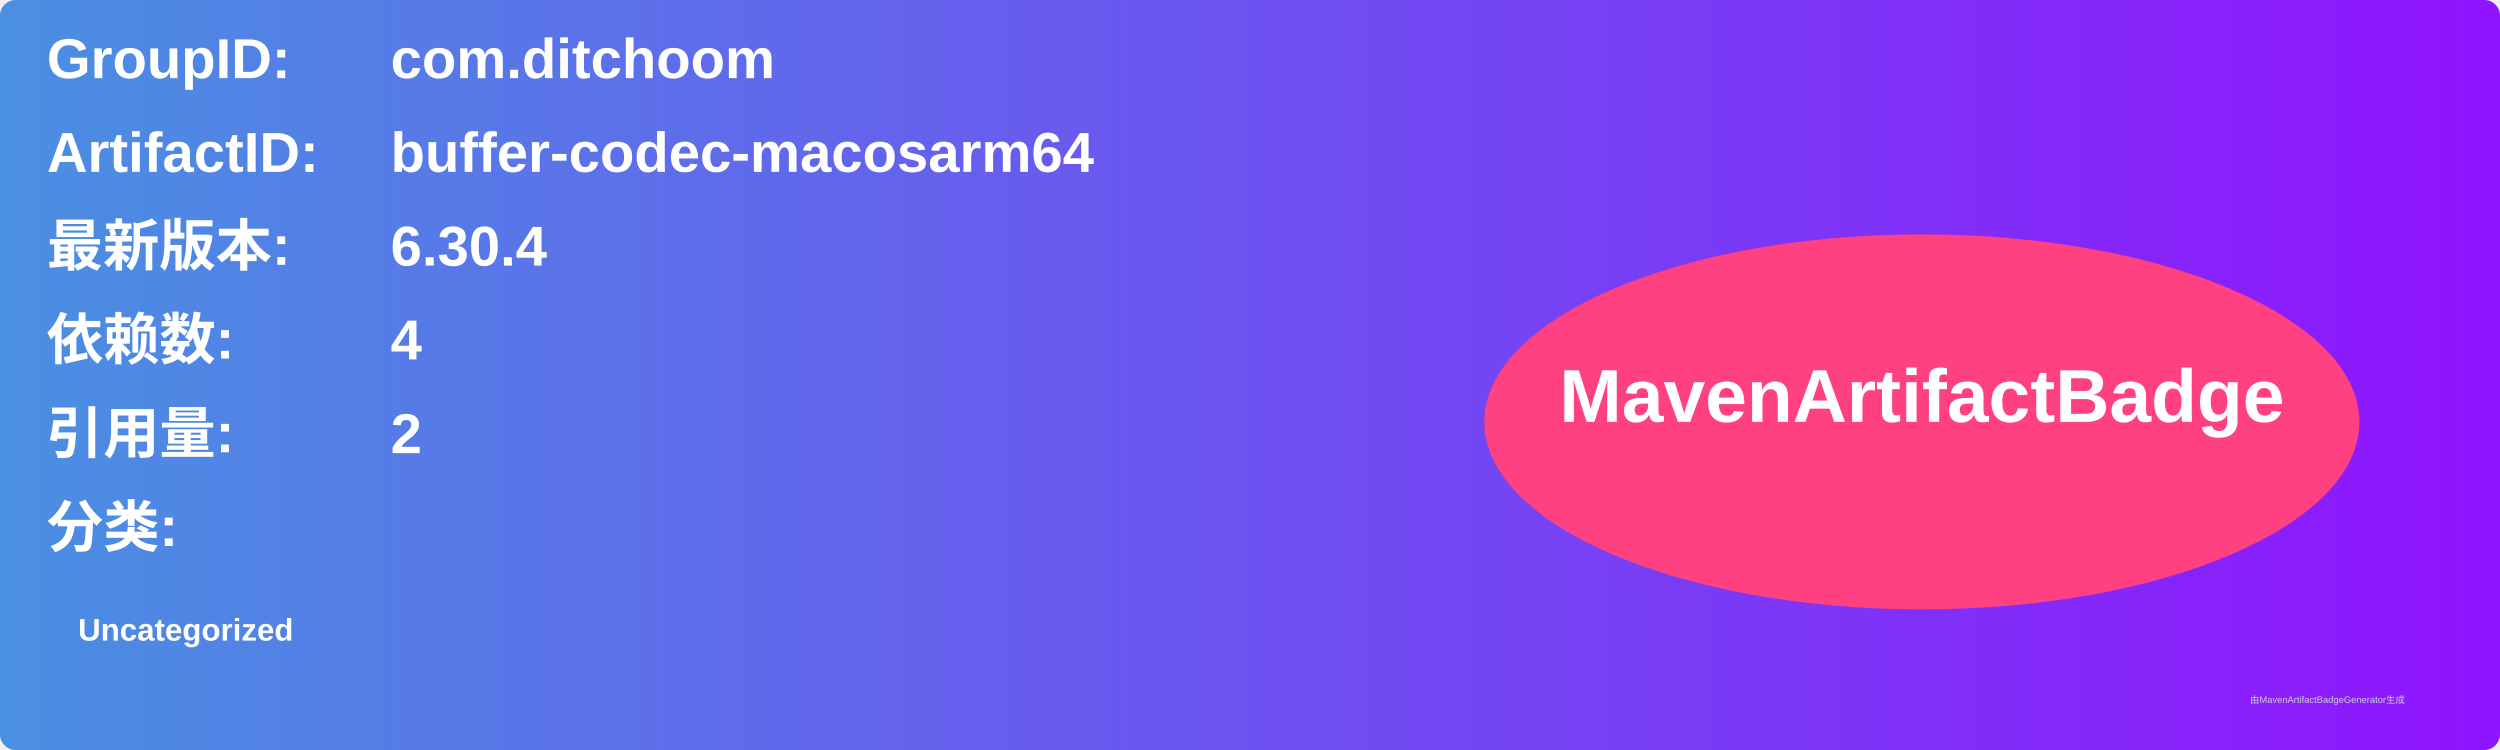
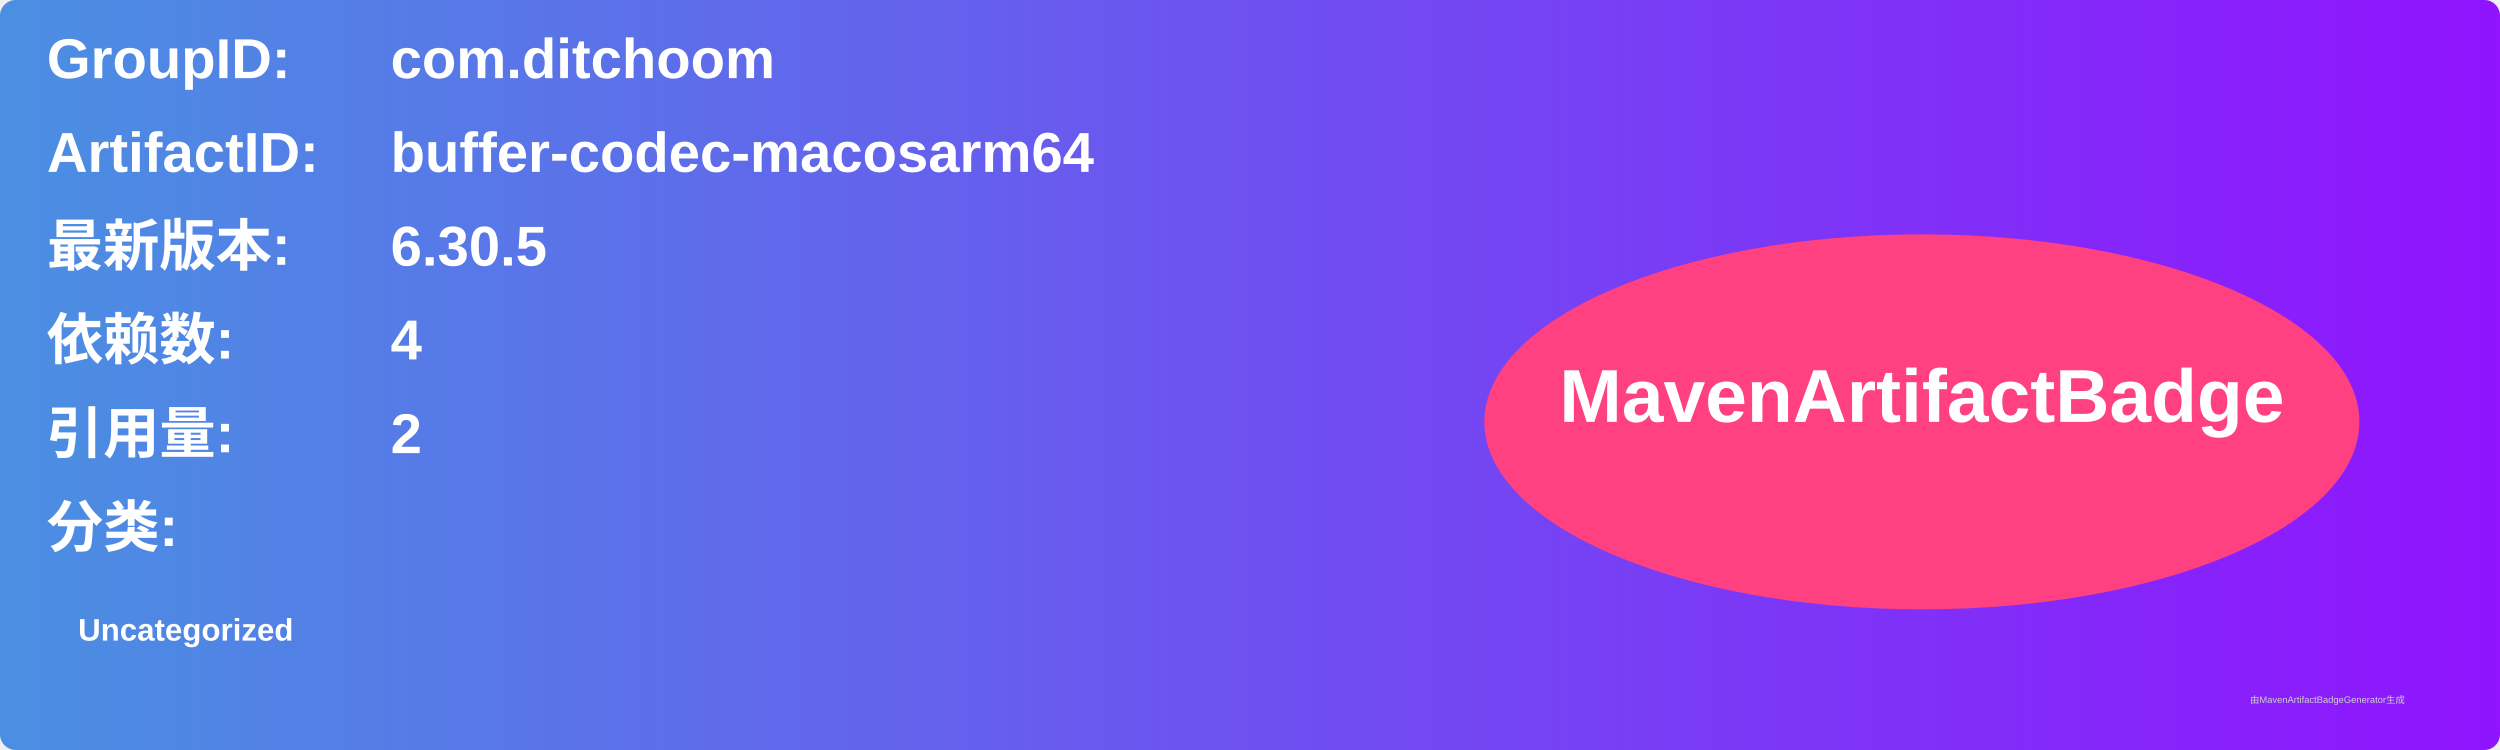
<svg xmlns="http://www.w3.org/2000/svg" width="800" height="240" viewBox="0 0 800 240">
  <linearGradient id="grad" x1="0%" y1="0%" x2="100%" y2="0%">
    <stop offset="0%" stop-color="#4a90e2" />
    <stop offset="100%" stop-color="#9013fe" />
  </linearGradient>
  <rect width="100%" height="100%" rx="5" ry="5" fill="url(#grad)" />
  <g transform="translate(15, 15)">
    <text x="0" y="10" font-family="Arial" font-size="18" fill="white" font-weight="bold" width="260">GroupID:</text>
    <text x="110" y="10" font-family="Arial" font-size="18" fill="white" font-weight="bold" width="460">com.ditchoom</text>
    <text x="0" y="40" font-family="Arial" font-size="18" fill="white" font-weight="bold" width="260">ArtifactID:</text>
    <text x="110" y="40" font-family="Arial" font-size="18" fill="white" font-weight="bold" width="460">buffer-codec-macosarm64</text>
    <text x="0" y="70" font-family="Arial" font-size="18" fill="white" font-weight="bold">最新版本:</text>
    <text x="110" y="70" font-family="Arial" font-size="18" fill="white" font-weight="bold">
-       <tspan font-weight="bold">6.30.4</tspan>
+       <tspan font-weight="bold">6.30.5</tspan>
    </text>
    <text x="0" y="100" font-family="Arial" font-size="18" fill="white" font-weight="bold">依赖数: </text>
    <text x="110" y="100" font-family="Arial" font-size="18" fill="white">
      <tspan font-weight="bold">4</tspan>
    </text>
    <text x="0" y="130" font-family="Arial" font-size="18" fill="white" font-weight="bold">引用量: </text>
    <text x="110" y="130" font-family="Arial" font-size="18" fill="white">
      <tspan font-weight="bold">2</tspan>
    </text>
    <text x="0" y="160" font-family="Arial" font-size="18" fill="white" font-weight="bold">分类:</text>
    <text x="10" y="190" font-family="Arial" font-size="10" fill="white">
      <tspan font-weight="bold">Uncategorized</tspan>
    </text>
    <ellipse cx="600" cy="120" rx="140" ry="60" fill="#ff4081" />
    <text x="600" y="120" text-anchor="middle" font-family="Arial" font-size="24" fill="white" font-weight="bold">MavenArtifactBadge</text>
  </g>
  <text x="720" y="225" font-family="Arial" font-size="3" fill="#d0d0d0">由MavenArtifactBadgeGenerator生成</text>
</svg>
